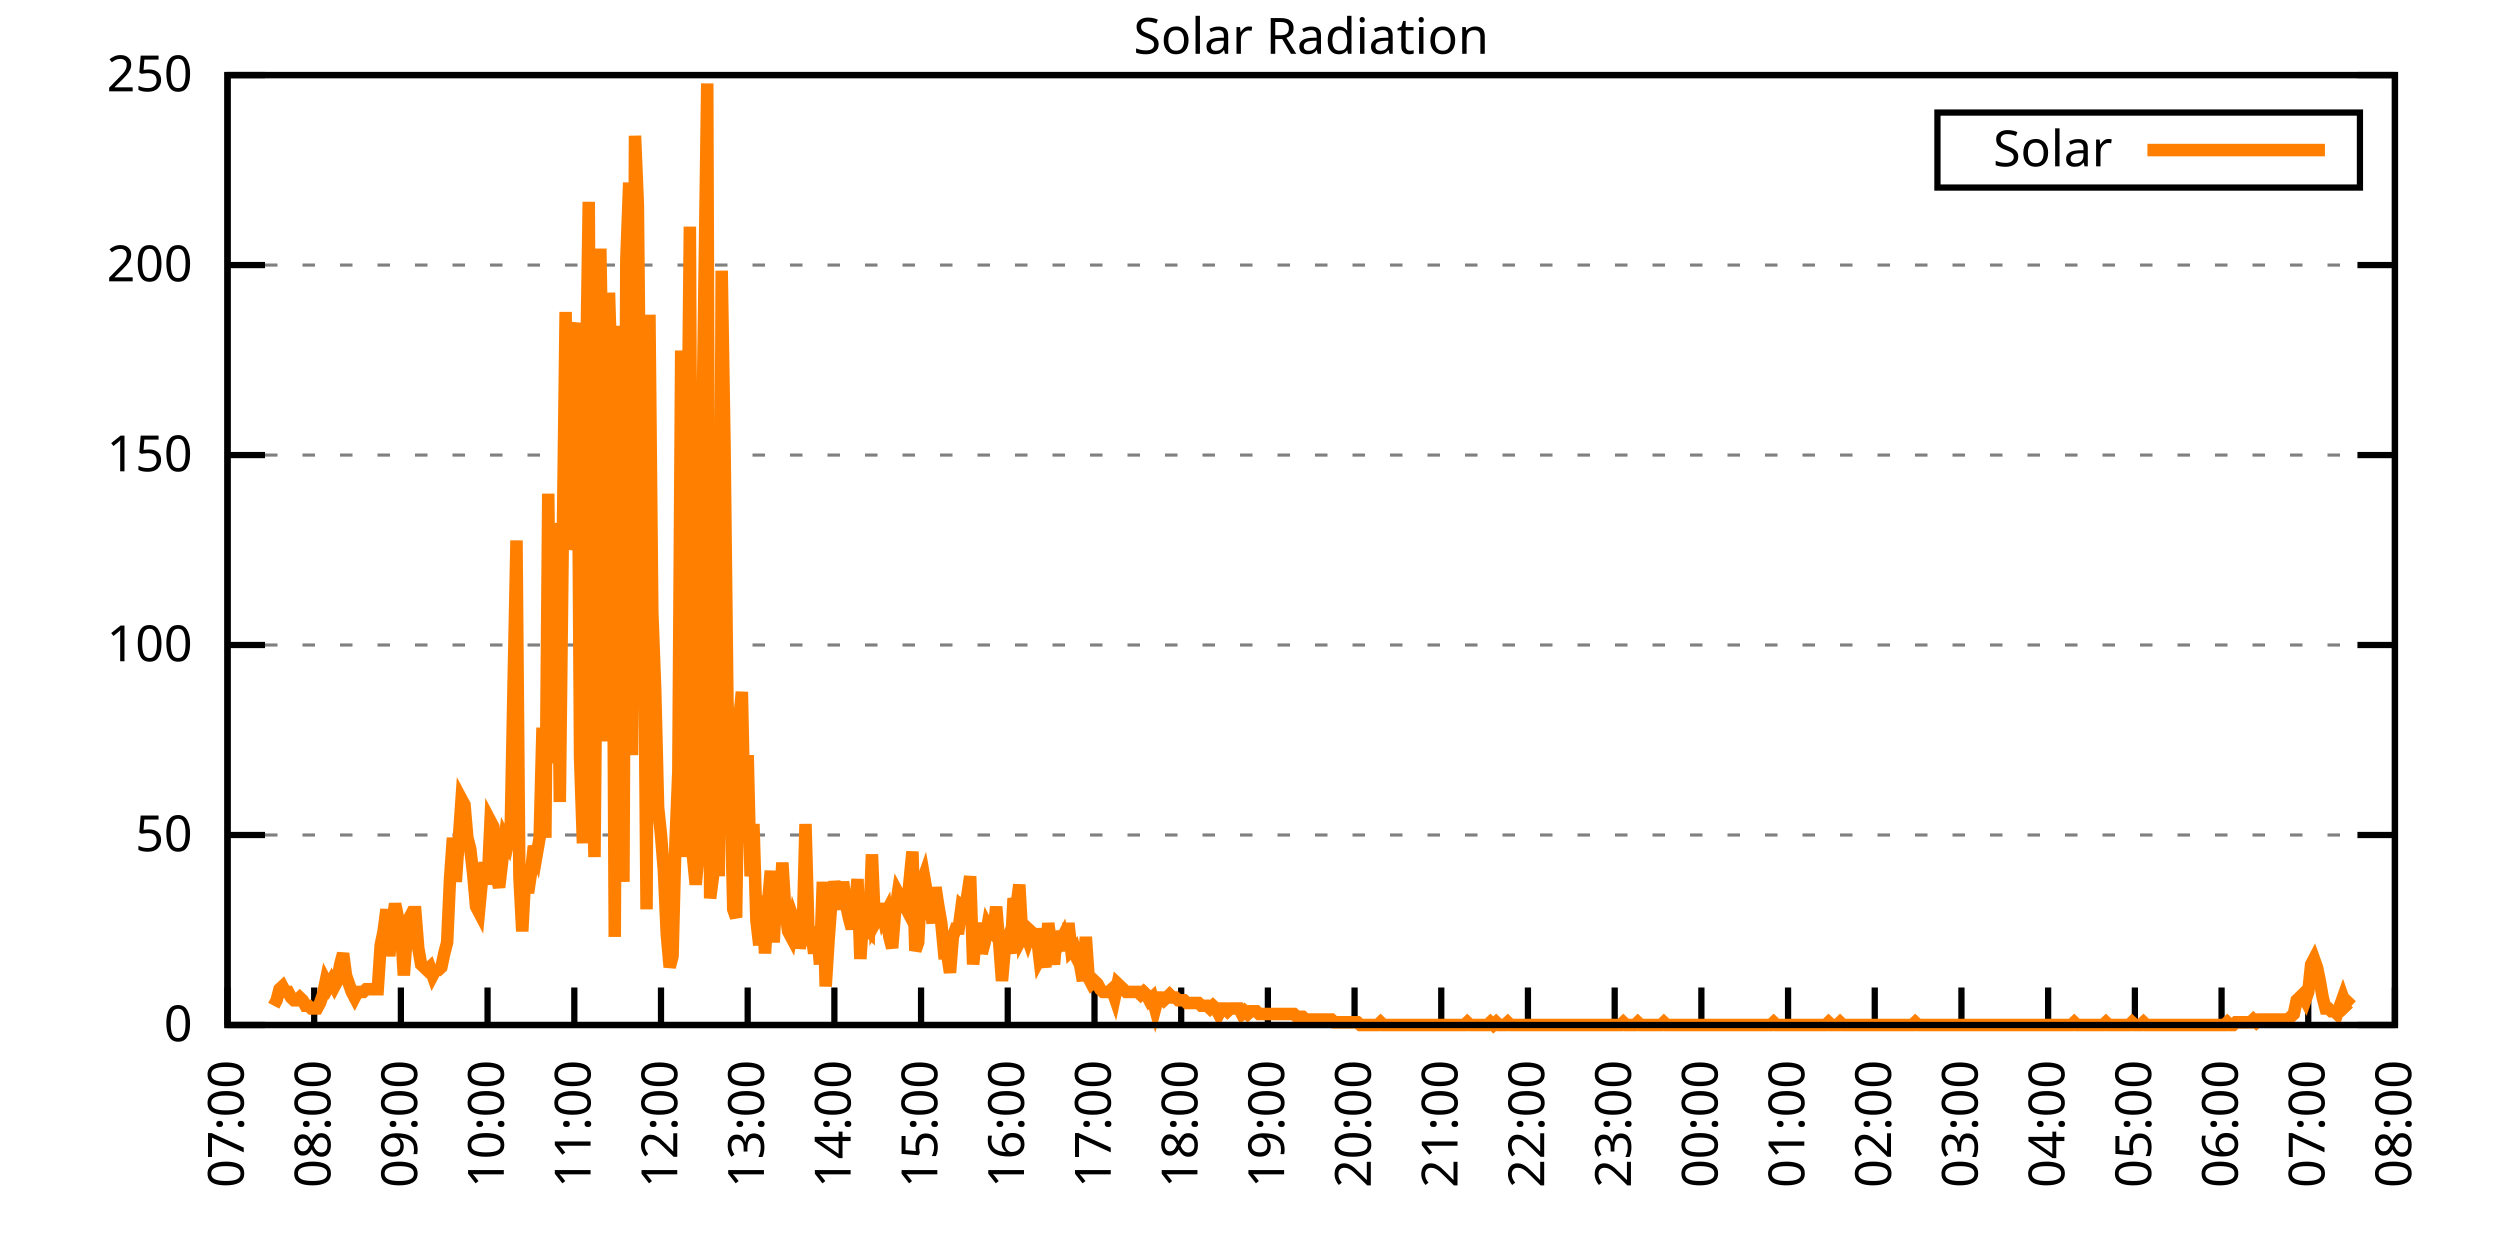
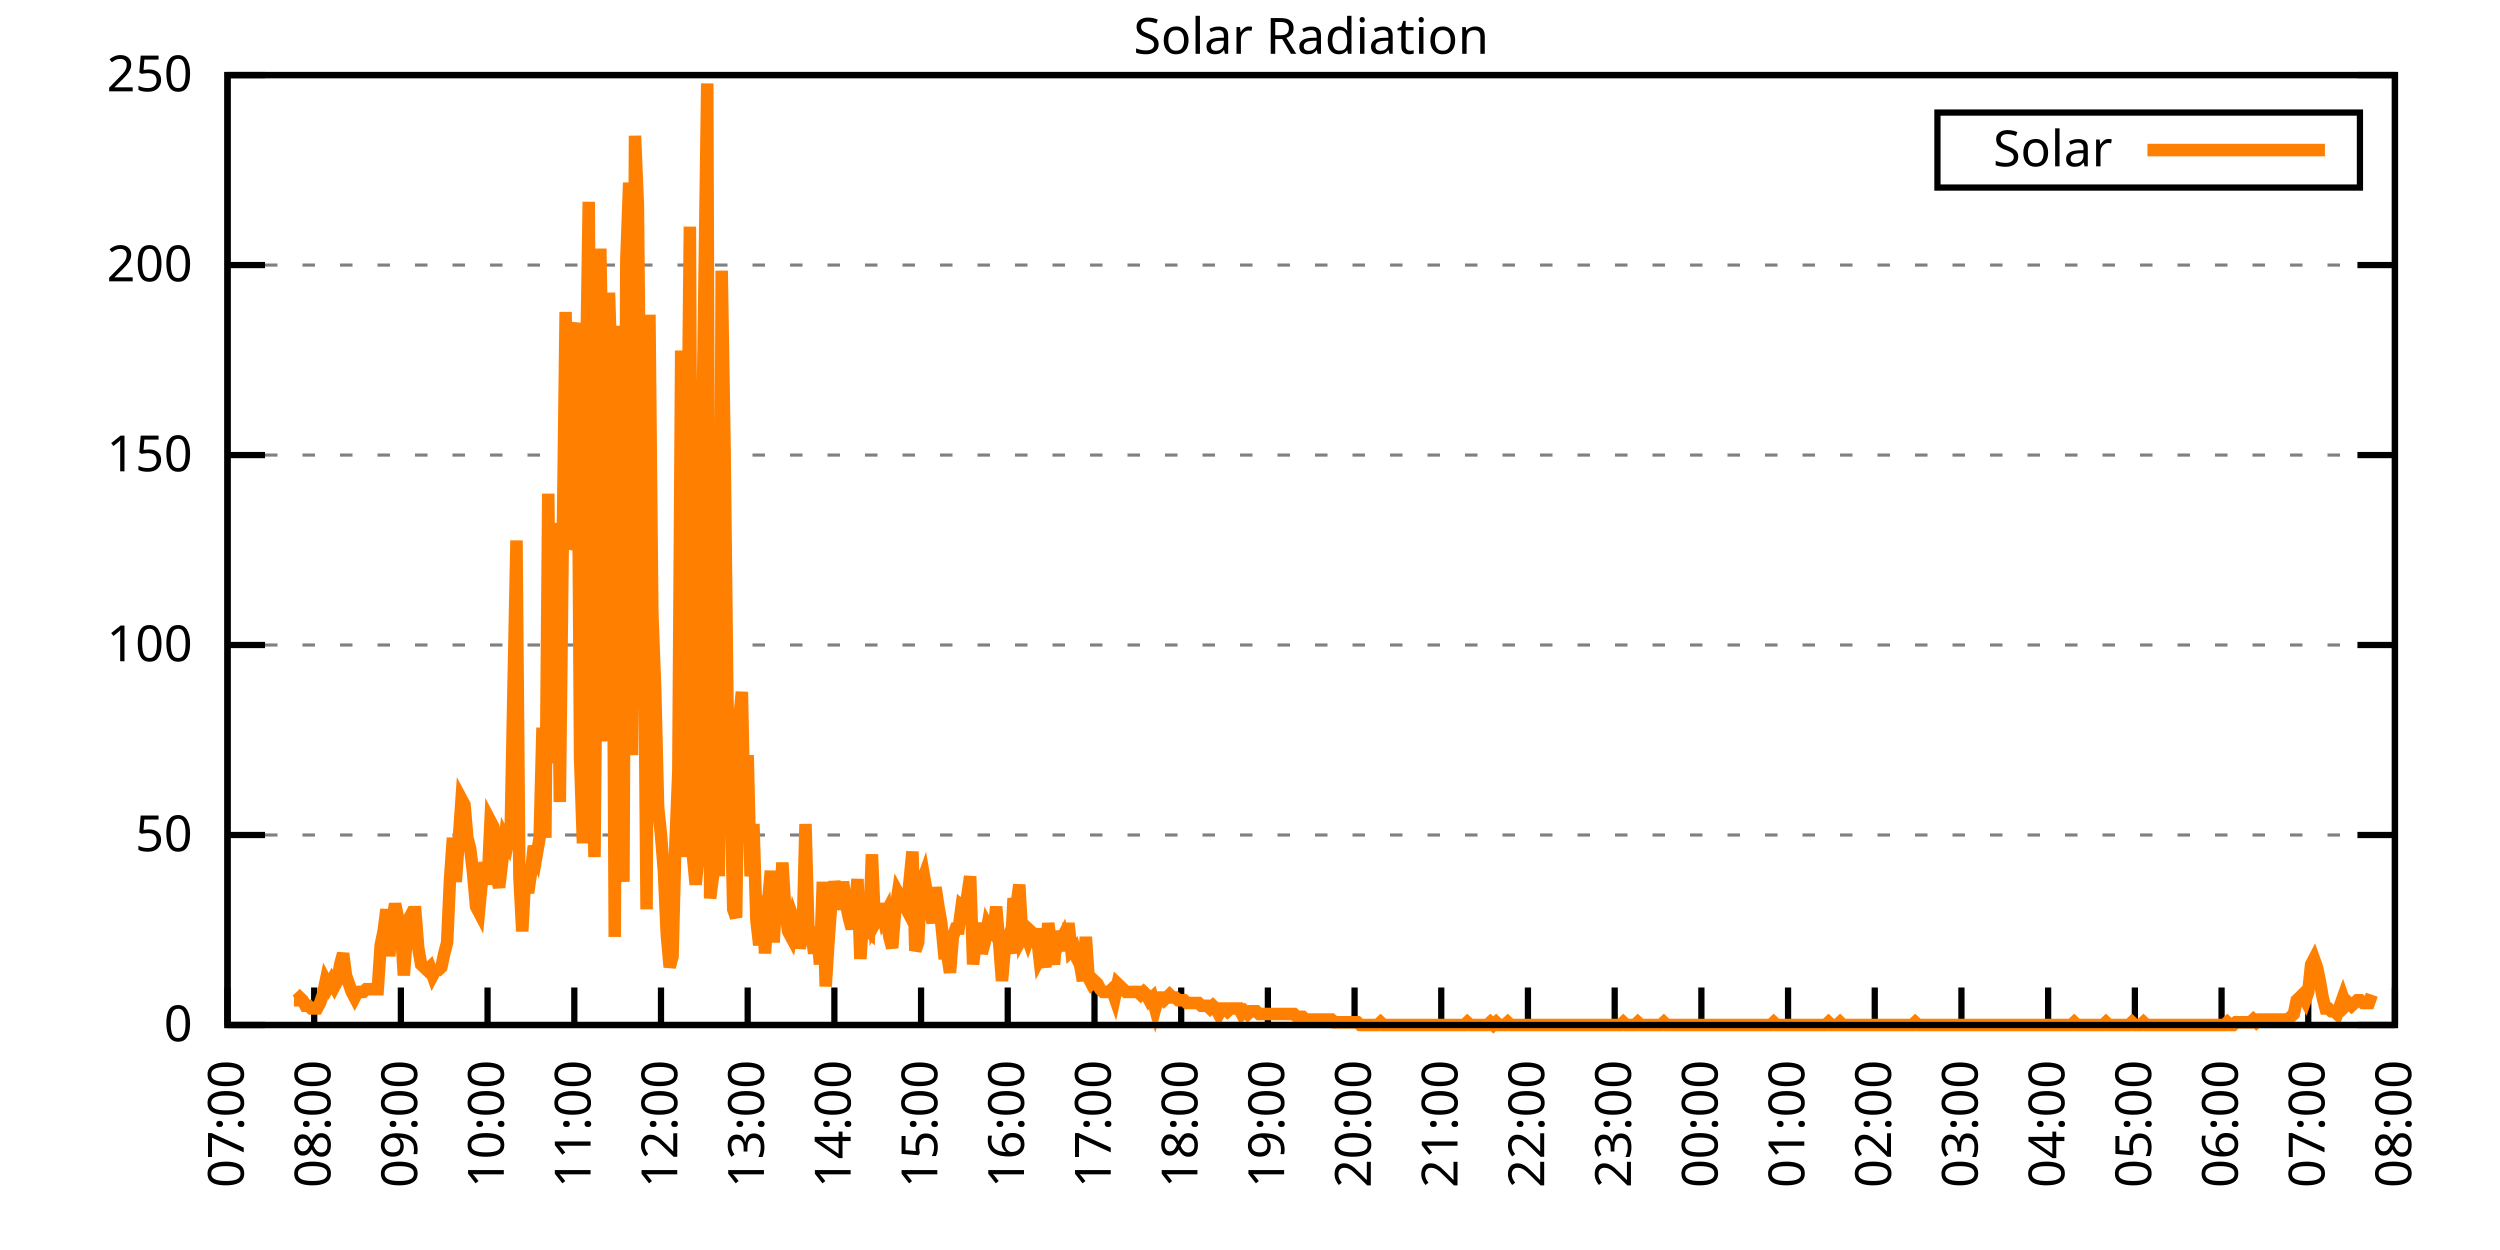
<svg xmlns="http://www.w3.org/2000/svg" xmlns:xlink="http://www.w3.org/1999/xlink" width="400" height="200" viewBox="0 0 400 200">
  <g id="gnuplot_canvas">
    <rect x="0" y="0" width="400" height="200" fill="none" />
    <defs>
      <circle id="gpDot" r="0.5" stroke-width="0.5" stroke="currentColor" />
      <path id="gpPt0" stroke-width="0.333" stroke="currentColor" d="M-1,0 h2 M0,-1 v2" />
      <path id="gpPt1" stroke-width="0.333" stroke="currentColor" d="M-1,-1 L1,1 M1,-1 L-1,1" />
      <path id="gpPt2" stroke-width="0.333" stroke="currentColor" d="M-1,0 L1,0 M0,-1 L0,1 M-1,-1 L1,1 M-1,1 L1,-1" />
      <rect id="gpPt3" stroke-width="0.333" stroke="currentColor" x="-1" y="-1" width="2" height="2" />
      <rect id="gpPt4" stroke-width="0.333" stroke="currentColor" fill="currentColor" x="-1" y="-1" width="2" height="2" />
      <circle id="gpPt5" stroke-width="0.333" stroke="currentColor" cx="0" cy="0" r="1" />
      <use xlink:href="#gpPt5" id="gpPt6" fill="currentColor" stroke="none" />
      <path id="gpPt7" stroke-width="0.333" stroke="currentColor" d="M0,-1.33 L-1.33,0.67 L1.33,0.67 z" />
      <use xlink:href="#gpPt7" id="gpPt8" fill="currentColor" stroke="none" />
      <use xlink:href="#gpPt7" id="gpPt9" stroke="currentColor" transform="rotate(180)" />
      <use xlink:href="#gpPt9" id="gpPt10" fill="currentColor" stroke="none" />
      <use xlink:href="#gpPt3" id="gpPt11" stroke="currentColor" transform="rotate(45)" />
      <use xlink:href="#gpPt11" id="gpPt12" fill="currentColor" stroke="none" />
      <path id="gpPt13" stroke-width="0.333" stroke="currentColor" d="M0,1.330 L1.265,0.411 L0.782,-1.067 L-0.782,-1.076 L-1.265,0.411 z" />
      <use xlink:href="#gpPt13" id="gpPt14" fill="currentColor" stroke="none" />
      <filter id="textbox" filterUnits="objectBoundingBox" x="0" y="0" height="1" width="1">
        <feFlood flood-color="white" flood-opacity="1" result="bgnd" />
        <feComposite in="SourceGraphic" in2="bgnd" operator="atop" />
      </filter>
      <filter id="greybox" filterUnits="objectBoundingBox" x="0" y="0" height="1" width="1">
        <feFlood flood-color="lightgrey" flood-opacity="1" result="grey" />
        <feComposite in="SourceGraphic" in2="grey" operator="atop" />
      </filter>
    </defs>
    <g fill="none" color="white" stroke="currentColor" stroke-width="1.00" stroke-linecap="butt" stroke-linejoin="miter">
</g>
    <g fill="none" color="black" stroke="currentColor" stroke-width="1.00" stroke-linecap="butt" stroke-linejoin="miter">
      <g stroke="none" shape-rendering="crispEdges">
        <polygon fill="rgb(255, 255, 255)" points="36.40,164.00 383.18,164.00 383.18,12.02 36.40,12.02 " />
      </g>
    </g>
    <g fill="none" color="black" stroke="currentColor" stroke-width="1.00" stroke-linecap="butt" stroke-linejoin="miter">
</g>
    <g fill="none" color="black" stroke="black" stroke-width="0.50" stroke-linecap="butt" stroke-linejoin="miter">
</g>
    <g fill="none" color="gray" stroke="currentColor" stroke-width="0.50" stroke-linecap="butt" stroke-linejoin="miter">
      <path stroke="gray" stroke-dasharray="2,4" class="gridline" d="M36.40,164.00 L383.19,164.00  " />
    </g>
    <g fill="none" color="gray" stroke="gray" stroke-width="1.00" stroke-linecap="butt" stroke-linejoin="miter">
</g>
    <g fill="none" color="black" stroke="currentColor" stroke-width="1.00" stroke-linecap="butt" stroke-linejoin="miter">
      <path stroke="black" d="M36.40,164.00 L42.40,164.00 M383.19,164.00 L377.19,164.00  " />
      <g transform="translate(30.80,166.60)" stroke="none" fill="black" font-family="Sans" font-size="8.00" text-anchor="end">
        <text>
          <tspan font-family="Sans"> 0</tspan>
        </text>
      </g>
    </g>
    <g fill="none" color="black" stroke="currentColor" stroke-width="1.00" stroke-linecap="butt" stroke-linejoin="miter">
</g>
    <g fill="none" color="black" stroke="black" stroke-width="0.50" stroke-linecap="butt" stroke-linejoin="miter">
</g>
    <g fill="none" color="gray" stroke="currentColor" stroke-width="0.50" stroke-linecap="butt" stroke-linejoin="miter">
      <path stroke="gray" stroke-dasharray="2,4" class="gridline" d="M36.40,133.60 L383.19,133.60  " />
    </g>
    <g fill="none" color="gray" stroke="gray" stroke-width="1.00" stroke-linecap="butt" stroke-linejoin="miter">
</g>
    <g fill="none" color="black" stroke="currentColor" stroke-width="1.00" stroke-linecap="butt" stroke-linejoin="miter">
      <path stroke="black" d="M36.40,133.60 L42.40,133.60 M383.19,133.60 L377.19,133.60  " />
      <g transform="translate(30.80,136.20)" stroke="none" fill="black" font-family="Sans" font-size="8.00" text-anchor="end">
        <text>
          <tspan font-family="Sans"> 50</tspan>
        </text>
      </g>
    </g>
    <g fill="none" color="black" stroke="currentColor" stroke-width="1.00" stroke-linecap="butt" stroke-linejoin="miter">
</g>
    <g fill="none" color="black" stroke="black" stroke-width="0.50" stroke-linecap="butt" stroke-linejoin="miter">
</g>
    <g fill="none" color="gray" stroke="currentColor" stroke-width="0.50" stroke-linecap="butt" stroke-linejoin="miter">
      <path stroke="gray" stroke-dasharray="2,4" class="gridline" d="M36.40,103.20 L383.19,103.20  " />
    </g>
    <g fill="none" color="gray" stroke="gray" stroke-width="1.00" stroke-linecap="butt" stroke-linejoin="miter">
</g>
    <g fill="none" color="black" stroke="currentColor" stroke-width="1.00" stroke-linecap="butt" stroke-linejoin="miter">
      <path stroke="black" d="M36.40,103.20 L42.40,103.20 M383.19,103.20 L377.19,103.20  " />
      <g transform="translate(30.80,105.80)" stroke="none" fill="black" font-family="Sans" font-size="8.00" text-anchor="end">
        <text>
          <tspan font-family="Sans"> 100</tspan>
        </text>
      </g>
    </g>
    <g fill="none" color="black" stroke="currentColor" stroke-width="1.00" stroke-linecap="butt" stroke-linejoin="miter">
</g>
    <g fill="none" color="black" stroke="black" stroke-width="0.50" stroke-linecap="butt" stroke-linejoin="miter">
</g>
    <g fill="none" color="gray" stroke="currentColor" stroke-width="0.50" stroke-linecap="butt" stroke-linejoin="miter">
      <path stroke="gray" stroke-dasharray="2,4" class="gridline" d="M36.40,72.81 L383.19,72.81  " />
    </g>
    <g fill="none" color="gray" stroke="gray" stroke-width="1.00" stroke-linecap="butt" stroke-linejoin="miter">
</g>
    <g fill="none" color="black" stroke="currentColor" stroke-width="1.00" stroke-linecap="butt" stroke-linejoin="miter">
      <path stroke="black" d="M36.40,72.81 L42.40,72.81 M383.19,72.81 L377.19,72.81  " />
      <g transform="translate(30.80,75.41)" stroke="none" fill="black" font-family="Sans" font-size="8.00" text-anchor="end">
        <text>
          <tspan font-family="Sans"> 150</tspan>
        </text>
      </g>
    </g>
    <g fill="none" color="black" stroke="currentColor" stroke-width="1.00" stroke-linecap="butt" stroke-linejoin="miter">
</g>
    <g fill="none" color="black" stroke="black" stroke-width="0.50" stroke-linecap="butt" stroke-linejoin="miter">
</g>
    <g fill="none" color="gray" stroke="currentColor" stroke-width="0.50" stroke-linecap="butt" stroke-linejoin="miter">
      <path stroke="gray" stroke-dasharray="2,4" class="gridline" d="M36.40,42.41 L383.19,42.41  " />
    </g>
    <g fill="none" color="gray" stroke="gray" stroke-width="1.00" stroke-linecap="butt" stroke-linejoin="miter">
</g>
    <g fill="none" color="black" stroke="currentColor" stroke-width="1.00" stroke-linecap="butt" stroke-linejoin="miter">
      <path stroke="black" d="M36.40,42.41 L42.40,42.41 M383.19,42.41 L377.19,42.41  " />
      <g transform="translate(30.80,45.01)" stroke="none" fill="black" font-family="Sans" font-size="8.00" text-anchor="end">
        <text>
          <tspan font-family="Sans"> 200</tspan>
        </text>
      </g>
    </g>
    <g fill="none" color="black" stroke="currentColor" stroke-width="1.00" stroke-linecap="butt" stroke-linejoin="miter">
</g>
    <g fill="none" color="black" stroke="black" stroke-width="0.50" stroke-linecap="butt" stroke-linejoin="miter">
</g>
    <g fill="none" color="gray" stroke="currentColor" stroke-width="0.50" stroke-linecap="butt" stroke-linejoin="miter">
      <path stroke="gray" stroke-dasharray="2,4" class="gridline" d="M36.40,12.01 L383.19,12.01  " />
    </g>
    <g fill="none" color="gray" stroke="gray" stroke-width="1.00" stroke-linecap="butt" stroke-linejoin="miter">
</g>
    <g fill="none" color="black" stroke="currentColor" stroke-width="1.00" stroke-linecap="butt" stroke-linejoin="miter">
      <path stroke="black" d="M36.40,12.01 L42.40,12.01 M383.19,12.01 L377.19,12.01  " />
      <g transform="translate(30.80,14.61)" stroke="none" fill="black" font-family="Sans" font-size="8.00" text-anchor="end">
        <text>
          <tspan font-family="Sans"> 250</tspan>
        </text>
      </g>
    </g>
    <g fill="none" color="black" stroke="currentColor" stroke-width="1.00" stroke-linecap="butt" stroke-linejoin="miter">
      <path stroke="black" d="M36.40,164.00 L36.40,158.00  " />
      <g transform="translate(39.00,169.60) rotate(270.00)" stroke="none" fill="black" font-family="Sans" font-size="8.00" text-anchor="end">
        <text>
          <tspan font-family="Sans">07:00</tspan>
        </text>
      </g>
    </g>
    <g fill="none" color="black" stroke="currentColor" stroke-width="1.00" stroke-linecap="butt" stroke-linejoin="miter">
      <path stroke="black" d="M50.27,164.00 L50.27,158.00  " />
      <g transform="translate(52.87,169.60) rotate(270.00)" stroke="none" fill="black" font-family="Sans" font-size="8.00" text-anchor="end">
        <text>
          <tspan font-family="Sans">08:00</tspan>
        </text>
      </g>
    </g>
    <g fill="none" color="black" stroke="currentColor" stroke-width="1.00" stroke-linecap="butt" stroke-linejoin="miter">
      <path stroke="black" d="M64.14,164.00 L64.14,158.00  " />
      <g transform="translate(66.74,169.60) rotate(270.00)" stroke="none" fill="black" font-family="Sans" font-size="8.00" text-anchor="end">
        <text>
          <tspan font-family="Sans">09:00</tspan>
        </text>
      </g>
    </g>
    <g fill="none" color="black" stroke="currentColor" stroke-width="1.00" stroke-linecap="butt" stroke-linejoin="miter">
      <path stroke="black" d="M78.01,164.00 L78.01,158.00  " />
      <g transform="translate(80.61,169.60) rotate(270.00)" stroke="none" fill="black" font-family="Sans" font-size="8.00" text-anchor="end">
        <text>
          <tspan font-family="Sans">10:00</tspan>
        </text>
      </g>
    </g>
    <g fill="none" color="black" stroke="currentColor" stroke-width="1.00" stroke-linecap="butt" stroke-linejoin="miter">
      <path stroke="black" d="M91.89,164.00 L91.89,158.00  " />
      <g transform="translate(94.49,169.60) rotate(270.00)" stroke="none" fill="black" font-family="Sans" font-size="8.00" text-anchor="end">
        <text>
          <tspan font-family="Sans">11:00</tspan>
        </text>
      </g>
    </g>
    <g fill="none" color="black" stroke="currentColor" stroke-width="1.00" stroke-linecap="butt" stroke-linejoin="miter">
      <path stroke="black" d="M105.76,164.00 L105.76,158.00  " />
      <g transform="translate(108.36,169.60) rotate(270.00)" stroke="none" fill="black" font-family="Sans" font-size="8.00" text-anchor="end">
        <text>
          <tspan font-family="Sans">12:00</tspan>
        </text>
      </g>
    </g>
    <g fill="none" color="black" stroke="currentColor" stroke-width="1.00" stroke-linecap="butt" stroke-linejoin="miter">
      <path stroke="black" d="M119.63,164.00 L119.63,158.00  " />
      <g transform="translate(122.23,169.60) rotate(270.00)" stroke="none" fill="black" font-family="Sans" font-size="8.00" text-anchor="end">
        <text>
          <tspan font-family="Sans">13:00</tspan>
        </text>
      </g>
    </g>
    <g fill="none" color="black" stroke="currentColor" stroke-width="1.00" stroke-linecap="butt" stroke-linejoin="miter">
      <path stroke="black" d="M133.50,164.00 L133.50,158.00  " />
      <g transform="translate(136.10,169.60) rotate(270.00)" stroke="none" fill="black" font-family="Sans" font-size="8.00" text-anchor="end">
        <text>
          <tspan font-family="Sans">14:00</tspan>
        </text>
      </g>
    </g>
    <g fill="none" color="black" stroke="currentColor" stroke-width="1.00" stroke-linecap="butt" stroke-linejoin="miter">
      <path stroke="black" d="M147.37,164.00 L147.37,158.00  " />
      <g transform="translate(149.97,169.60) rotate(270.00)" stroke="none" fill="black" font-family="Sans" font-size="8.00" text-anchor="end">
        <text>
          <tspan font-family="Sans">15:00</tspan>
        </text>
      </g>
    </g>
    <g fill="none" color="black" stroke="currentColor" stroke-width="1.00" stroke-linecap="butt" stroke-linejoin="miter">
      <path stroke="black" d="M161.24,164.00 L161.24,158.00  " />
      <g transform="translate(163.84,169.60) rotate(270.00)" stroke="none" fill="black" font-family="Sans" font-size="8.00" text-anchor="end">
        <text>
          <tspan font-family="Sans">16:00</tspan>
        </text>
      </g>
    </g>
    <g fill="none" color="black" stroke="currentColor" stroke-width="1.00" stroke-linecap="butt" stroke-linejoin="miter">
      <path stroke="black" d="M175.12,164.00 L175.12,158.00  " />
      <g transform="translate(177.72,169.60) rotate(270.00)" stroke="none" fill="black" font-family="Sans" font-size="8.00" text-anchor="end">
        <text>
          <tspan font-family="Sans">17:00</tspan>
        </text>
      </g>
    </g>
    <g fill="none" color="black" stroke="currentColor" stroke-width="1.00" stroke-linecap="butt" stroke-linejoin="miter">
      <path stroke="black" d="M188.99,164.00 L188.99,158.00  " />
      <g transform="translate(191.59,169.60) rotate(270.00)" stroke="none" fill="black" font-family="Sans" font-size="8.00" text-anchor="end">
        <text>
          <tspan font-family="Sans">18:00</tspan>
        </text>
      </g>
    </g>
    <g fill="none" color="black" stroke="currentColor" stroke-width="1.00" stroke-linecap="butt" stroke-linejoin="miter">
      <path stroke="black" d="M202.86,164.00 L202.86,158.00  " />
      <g transform="translate(205.46,169.60) rotate(270.00)" stroke="none" fill="black" font-family="Sans" font-size="8.00" text-anchor="end">
        <text>
          <tspan font-family="Sans">19:00</tspan>
        </text>
      </g>
    </g>
    <g fill="none" color="black" stroke="currentColor" stroke-width="1.00" stroke-linecap="butt" stroke-linejoin="miter">
      <path stroke="black" d="M216.73,164.00 L216.73,158.00  " />
      <g transform="translate(219.33,169.60) rotate(270.00)" stroke="none" fill="black" font-family="Sans" font-size="8.00" text-anchor="end">
        <text>
          <tspan font-family="Sans">20:00</tspan>
        </text>
      </g>
    </g>
    <g fill="none" color="black" stroke="currentColor" stroke-width="1.00" stroke-linecap="butt" stroke-linejoin="miter">
      <path stroke="black" d="M230.60,164.00 L230.60,158.00  " />
      <g transform="translate(233.20,169.60) rotate(270.00)" stroke="none" fill="black" font-family="Sans" font-size="8.00" text-anchor="end">
        <text>
          <tspan font-family="Sans">21:00</tspan>
        </text>
      </g>
    </g>
    <g fill="none" color="black" stroke="currentColor" stroke-width="1.00" stroke-linecap="butt" stroke-linejoin="miter">
      <path stroke="black" d="M244.47,164.00 L244.47,158.00  " />
      <g transform="translate(247.07,169.60) rotate(270.00)" stroke="none" fill="black" font-family="Sans" font-size="8.00" text-anchor="end">
        <text>
          <tspan font-family="Sans">22:00</tspan>
        </text>
      </g>
    </g>
    <g fill="none" color="black" stroke="currentColor" stroke-width="1.00" stroke-linecap="butt" stroke-linejoin="miter">
      <path stroke="black" d="M258.35,164.00 L258.35,158.00  " />
      <g transform="translate(260.95,169.60) rotate(270.00)" stroke="none" fill="black" font-family="Sans" font-size="8.00" text-anchor="end">
        <text>
          <tspan font-family="Sans">23:00</tspan>
        </text>
      </g>
    </g>
    <g fill="none" color="black" stroke="currentColor" stroke-width="1.00" stroke-linecap="butt" stroke-linejoin="miter">
      <path stroke="black" d="M272.22,164.00 L272.22,158.00  " />
      <g transform="translate(274.82,169.60) rotate(270.00)" stroke="none" fill="black" font-family="Sans" font-size="8.00" text-anchor="end">
        <text>
          <tspan font-family="Sans">00:00</tspan>
        </text>
      </g>
    </g>
    <g fill="none" color="black" stroke="currentColor" stroke-width="1.00" stroke-linecap="butt" stroke-linejoin="miter">
      <path stroke="black" d="M286.09,164.00 L286.09,158.00  " />
      <g transform="translate(288.69,169.60) rotate(270.00)" stroke="none" fill="black" font-family="Sans" font-size="8.00" text-anchor="end">
        <text>
          <tspan font-family="Sans">01:00</tspan>
        </text>
      </g>
    </g>
    <g fill="none" color="black" stroke="currentColor" stroke-width="1.00" stroke-linecap="butt" stroke-linejoin="miter">
      <path stroke="black" d="M299.96,164.00 L299.96,158.00  " />
      <g transform="translate(302.56,169.60) rotate(270.00)" stroke="none" fill="black" font-family="Sans" font-size="8.00" text-anchor="end">
        <text>
          <tspan font-family="Sans">02:00</tspan>
        </text>
      </g>
    </g>
    <g fill="none" color="black" stroke="currentColor" stroke-width="1.00" stroke-linecap="butt" stroke-linejoin="miter">
      <path stroke="black" d="M313.83,164.00 L313.83,158.00  " />
      <g transform="translate(316.43,169.60) rotate(270.00)" stroke="none" fill="black" font-family="Sans" font-size="8.00" text-anchor="end">
        <text>
          <tspan font-family="Sans">03:00</tspan>
        </text>
      </g>
    </g>
    <g fill="none" color="black" stroke="currentColor" stroke-width="1.00" stroke-linecap="butt" stroke-linejoin="miter">
      <path stroke="black" d="M327.70,164.00 L327.70,158.00  " />
      <g transform="translate(330.30,169.60) rotate(270.00)" stroke="none" fill="black" font-family="Sans" font-size="8.00" text-anchor="end">
        <text>
          <tspan font-family="Sans">04:00</tspan>
        </text>
      </g>
    </g>
    <g fill="none" color="black" stroke="currentColor" stroke-width="1.00" stroke-linecap="butt" stroke-linejoin="miter">
      <path stroke="black" d="M341.58,164.00 L341.58,158.00  " />
      <g transform="translate(344.18,169.60) rotate(270.00)" stroke="none" fill="black" font-family="Sans" font-size="8.00" text-anchor="end">
        <text>
          <tspan font-family="Sans">05:00</tspan>
        </text>
      </g>
    </g>
    <g fill="none" color="black" stroke="currentColor" stroke-width="1.00" stroke-linecap="butt" stroke-linejoin="miter">
      <path stroke="black" d="M355.45,164.00 L355.45,158.00  " />
      <g transform="translate(358.05,169.60) rotate(270.00)" stroke="none" fill="black" font-family="Sans" font-size="8.00" text-anchor="end">
        <text>
          <tspan font-family="Sans">06:00</tspan>
        </text>
      </g>
    </g>
    <g fill="none" color="black" stroke="currentColor" stroke-width="1.00" stroke-linecap="butt" stroke-linejoin="miter">
      <path stroke="black" d="M369.32,164.00 L369.32,158.00  " />
      <g transform="translate(371.92,169.60) rotate(270.00)" stroke="none" fill="black" font-family="Sans" font-size="8.00" text-anchor="end">
        <text>
          <tspan font-family="Sans">07:00</tspan>
        </text>
      </g>
    </g>
    <g fill="none" color="black" stroke="currentColor" stroke-width="1.00" stroke-linecap="butt" stroke-linejoin="miter">
      <path stroke="black" d="M383.19,164.00 L383.19,158.00  " />
      <g transform="translate(385.79,169.60) rotate(270.00)" stroke="none" fill="black" font-family="Sans" font-size="8.00" text-anchor="end">
        <text>
          <tspan font-family="Sans">08:00</tspan>
        </text>
      </g>
    </g>
    <g fill="none" color="black" stroke="currentColor" stroke-width="1.00" stroke-linecap="butt" stroke-linejoin="miter">
</g>
    <g fill="none" color="black" stroke="currentColor" stroke-width="1.00" stroke-linecap="butt" stroke-linejoin="miter">
      <path stroke="black" d="M36.40,12.01 L36.40,164.00 L383.19,164.00 L383.19,12.01 L36.40,12.01 Z  " />
    </g>
    <g fill="none" color="black" stroke="currentColor" stroke-width="1.00" stroke-linecap="butt" stroke-linejoin="miter">
</g>
    <g fill="none" color="black" stroke="currentColor" stroke-width="1.00" stroke-linecap="butt" stroke-linejoin="miter">
      <path stroke="black" d="M309.99,30.01 L309.99,18.01 L377.59,18.01 L377.59,30.01 L309.99,30.01 Z  " />
    </g>
    <g id="Solar_Radiation_plot_1">
      <g fill="none" color="white" stroke="black" stroke-width="2.00" stroke-linecap="butt" stroke-linejoin="miter">
</g>
      <g fill="none" color="black" stroke="currentColor" stroke-width="2.00" stroke-linecap="butt" stroke-linejoin="miter">
        <g transform="translate(337.99,26.61)" stroke="none" fill="black" font-family="Sans" font-size="8.00" text-anchor="end">
          <text>
            <tspan font-family="Sans">Solar</tspan>
          </text>
        </g>
      </g>
      <g fill="none" color="black" stroke="currentColor" stroke-width="2.00" stroke-linecap="butt" stroke-linejoin="miter">
-         <path stroke="rgb(255, 127,   0)" d="M343.59,24.01 L371.99,24.01 M43.80,160.92 L44.26,160.04 L44.72,158.27 L45.19,157.83 L45.65,158.71 L46.11,158.71   L46.57,159.60 L47.03,160.04 L47.50,160.04 L47.96,159.60 L48.42,160.04 L48.88,160.92 L49.35,160.92 L49.81,161.36   L50.27,161.36 L50.73,161.36 L51.20,160.48 L51.66,159.15 L52.12,156.95 L52.58,157.83 L53.05,156.95 L53.51,157.83   L53.97,156.95 L54.43,154.31 L54.90,152.55 L55.36,156.07 L55.82,157.39 L56.28,158.71 L56.75,159.60 L57.21,158.71   L57.67,158.71 L58.13,158.71 L58.59,158.27 L59.06,158.27 L59.52,158.27 L59.98,158.27 L60.44,158.27 L60.91,151.23   L61.37,149.02 L61.83,145.50 L62.29,152.99 L62.76,147.26 L63.22,144.62 L63.68,146.82 L64.14,148.14 L64.61,156.07   L65.07,149.90 L65.53,146.82 L65.99,145.94 L66.46,145.94 L66.92,151.67 L67.38,154.31 L67.84,154.75 L68.30,155.19   L68.77,154.75 L69.23,156.07 L69.69,155.19 L70.15,155.19 L70.62,154.75 L71.08,152.55 L71.54,150.79 L72.00,140.65   L72.47,134.05 L72.93,141.09 L73.39,134.49 L73.85,127.88 L74.32,128.76 L74.78,134.05 L75.24,135.81 L75.70,139.77   L76.17,145.06 L76.63,145.94 L77.09,141.09 L77.55,138.01 L78.01,141.54 L78.48,131.40 L78.94,132.28 L79.40,140.21   L79.86,141.98 L80.33,138.01 L80.79,134.05 L81.25,134.93 L81.71,132.73 L82.18,108.94 L82.64,86.47 L83.10,140.21   L83.56,149.02 L84.03,140.21 L84.49,142.86 L84.95,139.77 L85.41,135.37 L85.88,136.69 L86.34,134.05 L86.80,116.43   L87.26,134.05 L87.72,78.99 L88.19,122.15 L88.65,83.83 L89.11,85.59 L89.57,128.32 L90.04,86.91 L90.50,49.91   L90.96,87.80 L91.42,86.47 L91.89,53.88 L92.35,51.68 L92.81,121.27 L93.27,134.93 L93.74,62.69 L94.20,32.29   L94.66,119.95 L95.12,137.13 L95.59,84.71 L96.05,39.78 L96.51,66.21 L96.97,118.63 L97.44,46.83 L97.90,61.81   L98.36,149.90 L98.82,52.12 L99.28,128.32 L99.75,141.09 L100.21,41.54 L100.67,29.21 L101.13,120.83 L101.60,21.72   L102.06,32.73 L102.52,79.87 L102.98,91.32 L103.45,145.50 L103.91,50.35 L104.37,97.93 L104.83,110.26 L105.30,129.20   L105.76,133.61 L106.22,139.33 L106.68,149.46 L107.15,154.75 L107.61,152.99 L108.07,134.93 L108.53,123.47 L108.99,56.08   L109.46,137.13 L109.92,81.19 L110.38,36.26 L110.84,136.69 L111.31,141.54 L111.77,136.69 L112.23,80.31 L112.69,46.83   L113.16,13.35 L113.62,143.74 L114.08,140.21 L114.54,90.44 L115.01,140.21 L115.47,43.31 L115.93,71.50 L116.39,112.02   L116.86,125.68 L117.32,145.50 L117.78,146.82 L118.24,115.55 L118.70,110.70 L119.17,133.17 L119.63,120.83 L120.09,140.21   L120.55,131.84 L121.02,147.26 L121.48,151.23 L121.94,143.30 L122.40,152.55 L122.87,144.62 L123.33,139.33 L123.79,150.79   L124.25,141.98 L124.72,146.38 L125.18,138.01 L125.64,145.50 L126.10,149.02 L126.57,149.90 L127.03,147.26 L127.49,148.58   L127.95,151.67 L128.41,149.90 L128.88,131.84 L129.34,148.58 L129.80,149.02 L130.26,152.55 L130.73,148.58 L131.19,154.31   L131.65,141.09 L132.11,157.83 L132.58,150.34 L133.04,144.18 L133.50,141.09 L133.96,142.86 L134.43,145.50 L134.89,141.09   L135.35,144.62 L135.81,146.82 L136.28,148.58 L136.74,146.38 L137.20,140.65 L137.66,153.43 L138.13,146.38 L138.59,148.58   L139.05,149.02 L139.51,136.69 L139.97,147.70 L140.44,146.82 L140.90,144.62 L141.36,146.82 L141.82,145.94 L142.29,149.90   L142.75,151.67 L143.21,145.94 L143.67,142.86 L144.14,143.74 L144.60,144.62 L145.06,145.50 L145.52,141.09 L145.99,136.25   L146.45,152.11 L146.91,150.79 L147.37,141.54 L147.84,140.21 L148.30,142.86 L148.76,145.06 L149.22,147.70 L149.68,141.98   L150.15,145.06 L150.61,147.70 L151.07,152.55 L151.53,152.55 L152.00,155.63 L152.46,149.90 L152.92,148.58 L153.38,148.58   L153.85,145.06 L154.31,145.50 L154.77,143.30 L155.23,140.21 L155.70,154.31 L156.16,149.90 L156.62,147.70 L157.08,152.55   L157.55,150.79 L158.01,148.14 L158.47,149.02 L158.93,149.46 L159.39,145.06 L159.86,150.79 L160.32,156.95 L160.78,151.67   L161.24,150.34 L161.71,152.55 L162.17,143.74 L162.63,145.06 L163.09,141.54 L163.56,149.90 L164.02,149.02 L164.48,150.34   L164.94,149.02 L165.41,149.46 L165.87,149.46 L166.33,153.43 L166.79,152.55 L167.26,154.75 L167.72,147.70 L168.18,151.23   L168.64,154.31 L169.10,149.02 L169.57,150.79 L170.03,149.90 L170.49,152.11 L170.95,147.70 L171.42,152.11 L171.88,151.67   L172.34,153.43 L172.80,154.31 L173.27,156.95 L173.73,149.90 L174.19,156.51 L174.65,157.39 L175.12,156.95 L175.58,157.39   L176.04,158.27 L176.50,158.71 L176.97,158.71 L177.43,158.71 L177.89,158.27 L178.35,159.60 L178.82,157.39 L179.28,157.83   L179.74,158.27 L180.20,158.71 L180.66,158.71 L181.13,158.71 L181.59,158.71 L182.05,158.71 L182.51,159.15 L182.98,158.71   L183.44,159.15 L183.90,160.04 L184.36,159.60 L184.83,161.36 L185.29,159.60 L185.75,159.60 L186.21,160.04 L186.68,159.60   L187.14,159.15 L187.60,159.60 L188.06,159.60 L188.53,160.04 L188.99,160.04 L189.45,160.04 L189.91,160.48 L190.37,160.48   L190.84,160.48 L191.30,160.48 L191.76,160.48 L192.22,160.92 L192.69,160.92 L193.15,160.92 L193.61,161.36 L194.07,160.92   L194.54,161.36 L195.00,162.24 L195.46,161.36 L195.92,161.36 L196.39,161.80 L196.85,161.36 L197.31,161.36 L197.77,161.36   L198.24,161.36 L198.70,162.24 L199.16,161.80 L199.62,162.24 L200.08,161.80 L200.55,161.80 L201.01,161.80 L201.47,162.24   L201.93,162.24 L202.40,162.24 L202.86,162.24 L203.32,162.24 L203.78,162.24 L204.25,162.24 L204.71,162.24 L205.17,162.24   L205.63,162.24 L206.10,162.24 L206.56,162.24 L207.02,162.24 L207.48,162.68 L207.95,162.68 L208.41,162.68 L208.87,163.12   L209.33,163.12 L209.80,163.12 L210.26,163.12 L210.72,163.12 L211.18,163.12 L211.64,163.12 L212.11,163.12 L212.57,163.12   L213.03,163.12 L213.49,163.56 L213.96,163.56 L214.42,163.56 L214.88,163.56 L215.34,163.56 L215.81,163.56 L216.27,163.56   L216.73,163.56 L217.19,163.56 L217.66,164.00 L218.12,164.00 L218.58,164.00 L219.04,164.00 L219.51,164.00 L219.97,164.00   L220.43,164.00 L220.89,163.56 L221.35,164.00 L221.82,164.00 L222.28,164.00 L222.74,164.00 L223.20,164.00 L223.67,164.00   L224.13,164.00 L224.59,164.00 L225.05,164.00 L225.52,164.00 L225.98,164.00 L226.44,164.00 L226.90,164.00 L227.37,164.00   L227.83,164.00 L228.29,164.00 L228.75,164.00 L229.22,164.00 L229.68,164.00 L230.14,164.00 L230.60,164.00 L231.06,164.00   L231.53,164.00 L231.99,164.00 L232.45,164.00 L232.91,164.00 L233.38,164.00 L233.84,164.00 L234.30,164.00 L234.76,163.56   L235.23,164.00 L235.69,164.00 L236.15,164.00 L236.61,164.00 L237.08,164.00 L237.54,164.00 L238.00,164.00 L238.46,163.56   L238.93,164.00 L239.39,163.56 L239.85,164.00 L240.31,164.00 L240.77,164.00 L241.24,163.56 L241.70,164.00 L242.16,164.00   L242.62,164.00 L243.09,164.00 L243.55,164.00 L244.01,164.00 L244.47,164.00 L244.94,164.00 L245.40,164.00 L245.86,164.00   L246.32,164.00 L246.79,164.00 L247.25,164.00 L247.71,164.00 L248.17,164.00 L248.64,164.00 L249.10,164.00 L249.56,164.00   L250.02,164.00 L250.49,164.00 L250.95,164.00 L251.41,164.00 L251.87,164.00 L252.33,164.00 L252.80,164.00 L253.26,164.00   L253.72,164.00 L254.18,164.00 L254.65,164.00 L255.11,164.00 L255.57,164.00 L256.03,164.00 L256.50,164.00 L256.96,164.00   L257.42,164.00 L257.88,164.00 L258.35,164.00 L258.81,164.00 L259.27,164.00 L259.73,163.56 L260.20,164.00 L260.66,164.00   L261.12,164.00 L261.58,164.00 L262.04,163.56 L262.51,164.00 L262.97,164.00 L263.43,164.00 L263.89,164.00 L264.36,164.00   L264.82,164.00 L265.28,164.00 L265.74,164.00 L266.21,163.56 L266.67,164.00 L267.13,164.00 L267.59,164.00 L268.06,164.00   L268.52,164.00 L268.98,164.00 L269.44,164.00 L269.91,164.00 L270.37,164.00 L270.83,164.00 L271.29,164.00 L271.75,164.00   L272.22,164.00 L272.68,164.00 L273.14,164.00 L273.60,164.00 L274.07,164.00 L274.53,164.00 L274.99,164.00 L275.45,164.00   L275.92,164.00 L276.38,164.00 L276.84,164.00 L277.30,164.00 L277.77,164.00 L278.23,164.00 L278.69,164.00 L279.15,164.00   L279.62,164.00 L280.08,164.00 L280.54,164.00 L281.00,164.00 L281.46,164.00 L281.93,164.00 L282.39,164.00 L282.85,164.00   L283.31,164.00 L283.78,163.56 L284.24,164.00 L284.70,164.00 L285.16,164.00 L285.63,164.00 L286.09,164.00 L286.55,164.00   L287.01,164.00 L287.48,164.00 L287.94,164.00 L288.40,164.00 L288.86,164.00 L289.33,164.00 L289.79,164.00 L290.25,164.00   L290.71,164.00 L291.18,164.00 L291.64,164.00 L292.10,164.00 L292.56,163.56 L293.02,164.00 L293.49,164.00 L293.95,164.00   L294.41,163.56 L294.87,164.00 L295.34,164.00 L295.80,164.00 L296.26,164.00 L296.72,164.00 L297.19,164.00 L297.65,164.00   L298.11,164.00 L298.57,164.00 L299.04,164.00 L299.50,164.00 L299.96,164.00 L300.42,164.00 L300.89,164.00 L301.35,164.00   L301.81,164.00 L302.27,164.00 L302.73,164.00 L303.20,164.00 L303.66,164.00 L304.12,164.00 L304.58,164.00 L305.05,164.00   L305.51,164.00 L305.97,164.00 L306.43,163.56 L306.90,164.00 L307.36,164.00 L307.82,164.00 L308.28,164.00 L308.75,164.00   L309.21,164.00 L309.67,164.00 L310.13,164.00 L310.60,164.00 L311.06,164.00 L311.52,164.00 L311.98,164.00 L312.44,164.00   L312.91,164.00 L313.37,164.00 L313.83,164.00 L314.29,164.00 L314.76,164.00 L315.22,164.00 L315.68,164.00 L316.14,164.00   L316.61,164.00 L317.07,164.00 L317.53,164.00 L317.99,164.00 L318.46,164.00 L318.92,164.00 L319.38,164.00 L319.84,164.00   L320.31,164.00 L320.77,164.00 L321.23,164.00 L321.69,164.00 L322.15,164.00 L322.62,164.00 L323.08,164.00 L323.54,164.00   L324.00,164.00 L324.47,164.00 L324.93,164.00 L325.39,164.00 L325.85,164.00 L326.32,164.00 L326.78,164.00 L327.24,164.00   L327.70,164.00 L328.17,164.00 L328.63,164.00 L329.09,164.00 L329.55,164.00 L330.02,164.00 L330.48,164.00 L330.94,164.00   L331.40,164.00 L331.87,163.56 L332.33,164.00 L332.79,164.00 L333.25,164.00 L333.71,164.00 L334.18,164.00 L334.64,164.00   L335.10,164.00 L335.56,164.00 L336.03,164.00 L336.49,164.00 L336.95,163.56 L337.41,164.00 L337.88,164.00 L338.34,164.00   L338.80,164.00 L339.26,164.00 L339.73,164.00 L340.19,164.00 L340.65,164.00 L341.11,163.56 L341.58,164.00 L342.04,164.00   L342.50,164.00 L342.96,163.56 L343.42,164.00 L343.89,164.00 L344.35,164.00 L344.81,164.00 L345.27,164.00 L345.74,164.00   L346.20,164.00 L346.66,164.00 L347.12,164.00 L347.59,164.00 L348.05,164.00 L348.51,164.00 L348.97,164.00 L349.44,164.00   L349.90,164.00 L350.36,164.00 L350.82,164.00 L351.29,164.00 L351.75,164.00 L352.21,164.00 L352.67,164.00 L353.13,164.00   L353.60,164.00 L354.06,164.00 L354.52,164.00 L354.98,164.00 L355.45,164.00 L355.91,164.00 L356.37,163.56 L356.83,164.00   L357.30,164.00 L357.76,163.56 L358.22,163.56 L358.68,163.56 L359.15,163.56 L359.61,163.56 L360.07,163.56 L360.53,163.12   L361.00,163.56 L361.46,163.12 L361.92,163.12 L362.38,163.12 L362.84,163.12 L363.31,163.12 L363.77,163.12 L364.23,163.12   L364.69,163.12 L365.16,163.12 L365.62,163.12 L366.08,163.12 L366.54,162.68 L367.01,162.24 L367.47,160.04 L367.93,159.60   L368.39,159.15 L368.86,160.04 L369.32,158.71 L369.78,154.31 L370.24,153.43 L370.71,154.75 L371.17,156.95 L371.63,159.60   L372.09,161.36 L372.56,161.36 L373.02,161.80 L373.48,161.80 L373.94,162.24 L374.40,160.92 L374.87,159.60 L375.33,160.92   L375.79,160.48 L376.25,160.92  " />
+         <path stroke="rgb(255, 127,   0)" d="M343.59,24.01 L371.99,24.01 M47.03,160.04 L47.50,160.04 L47.96,159.60 L48.42,160.04 L48.88,160.92 L49.35,160.92   L49.81,161.36 L50.27,161.36 L50.73,161.36 L51.20,160.48 L51.66,159.15 L52.12,156.95 L52.58,157.83 L53.05,156.95   L53.51,157.83 L53.97,156.95 L54.43,154.31 L54.90,152.55 L55.36,156.07 L55.82,157.39 L56.28,158.71 L56.75,159.60   L57.21,158.71 L57.67,158.71 L58.13,158.71 L58.59,158.27 L59.06,158.27 L59.52,158.27 L59.98,158.27 L60.44,158.27   L60.91,151.23 L61.37,149.02 L61.83,145.50 L62.29,152.99 L62.76,147.26 L63.22,144.62 L63.68,146.82 L64.14,148.14   L64.61,156.07 L65.07,149.90 L65.53,146.82 L65.99,145.94 L66.46,145.94 L66.92,151.67 L67.38,154.31 L67.84,154.75   L68.30,155.19 L68.77,154.75 L69.23,156.07 L69.69,155.19 L70.15,155.19 L70.62,154.75 L71.08,152.55 L71.54,150.79   L72.00,140.65 L72.47,134.05 L72.93,141.09 L73.39,134.49 L73.85,127.88 L74.32,128.76 L74.78,134.05 L75.24,135.81   L75.70,139.77 L76.17,145.06 L76.63,145.94 L77.09,141.09 L77.55,138.01 L78.01,141.54 L78.48,131.40 L78.94,132.28   L79.40,140.21 L79.86,141.98 L80.33,138.01 L80.79,134.05 L81.25,134.93 L81.71,132.73 L82.18,108.94 L82.64,86.47   L83.10,140.21 L83.56,149.02 L84.03,140.21 L84.49,142.86 L84.95,139.77 L85.41,135.37 L85.88,136.69 L86.34,134.05   L86.80,116.43 L87.26,134.05 L87.72,78.99 L88.19,122.15 L88.65,83.83 L89.11,85.59 L89.57,128.32 L90.04,86.91   L90.50,49.91 L90.96,87.80 L91.42,86.47 L91.89,53.88 L92.35,51.68 L92.81,121.27 L93.27,134.93 L93.74,62.69   L94.20,32.29 L94.66,119.95 L95.12,137.13 L95.59,84.71 L96.05,39.78 L96.51,66.21 L96.97,118.63 L97.44,46.83   L97.90,61.81 L98.36,149.90 L98.82,52.12 L99.28,128.32 L99.75,141.09 L100.21,41.54 L100.67,29.21 L101.13,120.83   L101.60,21.72 L102.06,32.73 L102.52,79.87 L102.98,91.32 L103.45,145.50 L103.91,50.35 L104.37,97.93 L104.83,110.26   L105.30,129.20 L105.76,133.61 L106.22,139.33 L106.68,149.46 L107.15,154.75 L107.61,152.99 L108.07,134.93 L108.53,123.47   L108.99,56.08 L109.46,137.13 L109.92,81.19 L110.38,36.26 L110.84,136.69 L111.31,141.54 L111.77,136.69 L112.23,80.31   L112.69,46.83 L113.16,13.35 L113.62,143.74 L114.08,140.21 L114.54,90.44 L115.01,140.21 L115.47,43.31 L115.93,71.50   L116.39,112.02 L116.86,125.68 L117.32,145.50 L117.78,146.82 L118.24,115.55 L118.70,110.70 L119.17,133.17 L119.63,120.83   L120.09,140.21 L120.55,131.84 L121.02,147.26 L121.48,151.23 L121.94,143.30 L122.40,152.55 L122.87,144.62 L123.33,139.33   L123.79,150.79 L124.25,141.98 L124.72,146.38 L125.18,138.01 L125.64,145.50 L126.10,149.02 L126.57,149.90 L127.03,147.26   L127.49,148.58 L127.95,151.67 L128.41,149.90 L128.88,131.84 L129.34,148.58 L129.80,149.02 L130.26,152.55 L130.73,148.58   L131.19,154.31 L131.65,141.09 L132.11,157.83 L132.58,150.34 L133.04,144.18 L133.50,141.09 L133.96,142.86 L134.43,145.50   L134.89,141.09 L135.35,144.62 L135.81,146.82 L136.28,148.58 L136.74,146.38 L137.20,140.65 L137.66,153.43 L138.13,146.38   L138.59,148.58 L139.05,149.02 L139.51,136.69 L139.97,147.70 L140.44,146.82 L140.90,144.62 L141.36,146.82 L141.82,145.94   L142.29,149.90 L142.75,151.67 L143.21,145.94 L143.67,142.86 L144.14,143.74 L144.60,144.62 L145.06,145.50 L145.52,141.09   L145.99,136.25 L146.45,152.11 L146.91,150.79 L147.37,141.54 L147.84,140.21 L148.30,142.86 L148.76,145.06 L149.22,147.70   L149.68,141.98 L150.15,145.06 L150.61,147.70 L151.07,152.55 L151.53,152.55 L152.00,155.63 L152.46,149.90 L152.92,148.58   L153.38,148.58 L153.85,145.06 L154.31,145.50 L154.77,143.30 L155.23,140.21 L155.70,154.31 L156.16,149.90 L156.62,147.70   L157.08,152.55 L157.55,150.79 L158.01,148.14 L158.47,149.02 L158.93,149.46 L159.39,145.06 L159.86,150.79 L160.32,156.95   L160.78,151.67 L161.24,150.34 L161.71,152.55 L162.17,143.74 L162.63,145.06 L163.09,141.54 L163.56,149.90 L164.02,149.02   L164.48,150.34 L164.94,149.02 L165.41,149.46 L165.87,149.46 L166.33,153.43 L166.79,152.55 L167.26,154.75 L167.72,147.70   L168.18,151.23 L168.64,154.31 L169.10,149.02 L169.57,150.79 L170.03,149.90 L170.49,152.11 L170.95,147.70 L171.42,152.11   L171.88,151.67 L172.34,153.43 L172.80,154.31 L173.27,156.95 L173.73,149.90 L174.19,156.51 L174.65,157.39 L175.12,156.95   L175.58,157.39 L176.04,158.27 L176.50,158.71 L176.97,158.71 L177.43,158.71 L177.89,158.27 L178.35,159.60 L178.82,157.39   L179.28,157.83 L179.74,158.27 L180.20,158.71 L180.66,158.71 L181.13,158.71 L181.59,158.71 L182.05,158.71 L182.51,159.15   L182.98,158.71 L183.44,159.15 L183.90,160.04 L184.36,159.60 L184.83,161.36 L185.29,159.60 L185.75,159.60 L186.21,160.04   L186.68,159.60 L187.14,159.15 L187.60,159.60 L188.06,159.60 L188.53,160.04 L188.99,160.04 L189.45,160.04 L189.91,160.48   L190.37,160.48 L190.84,160.48 L191.30,160.48 L191.76,160.48 L192.22,160.92 L192.69,160.92 L193.15,160.92 L193.61,161.36   L194.07,160.92 L194.54,161.36 L195.00,162.24 L195.46,161.36 L195.92,161.36 L196.39,161.80 L196.85,161.36 L197.31,161.36   L197.77,161.36 L198.24,161.36 L198.70,162.24 L199.16,161.80 L199.62,162.24 L200.08,161.80 L200.55,161.80 L201.01,161.80   L201.47,162.24 L201.93,162.24 L202.40,162.24 L202.86,162.24 L203.32,162.24 L203.78,162.24 L204.25,162.24 L204.71,162.24   L205.17,162.24 L205.63,162.24 L206.10,162.24 L206.56,162.24 L207.02,162.24 L207.48,162.68 L207.95,162.68 L208.41,162.68   L208.87,163.12 L209.33,163.12 L209.80,163.12 L210.26,163.12 L210.72,163.12 L211.18,163.12 L211.64,163.12 L212.11,163.12   L212.57,163.12 L213.03,163.12 L213.49,163.56 L213.96,163.56 L214.42,163.56 L214.88,163.56 L215.34,163.56 L215.81,163.56   L216.27,163.56 L216.73,163.56 L217.19,163.56 L217.66,164.00 L218.12,164.00 L218.58,164.00 L219.04,164.00 L219.51,164.00   L219.97,164.00 L220.43,164.00 L220.89,163.56 L221.35,164.00 L221.82,164.00 L222.28,164.00 L222.74,164.00 L223.20,164.00   L223.67,164.00 L224.13,164.00 L224.59,164.00 L225.05,164.00 L225.52,164.00 L225.98,164.00 L226.44,164.00 L226.90,164.00   L227.37,164.00 L227.83,164.00 L228.29,164.00 L228.75,164.00 L229.22,164.00 L229.68,164.00 L230.14,164.00 L230.60,164.00   L231.06,164.00 L231.53,164.00 L231.99,164.00 L232.45,164.00 L232.91,164.00 L233.38,164.00 L233.84,164.00 L234.30,164.00   L234.76,163.56 L235.23,164.00 L235.69,164.00 L236.15,164.00 L236.61,164.00 L237.08,164.00 L237.54,164.00 L238.00,164.00   L238.46,163.56 L238.93,164.00 L239.39,163.56 L239.85,164.00 L240.31,164.00 L240.77,164.00 L241.24,163.56 L241.70,164.00   L242.16,164.00 L242.62,164.00 L243.09,164.00 L243.55,164.00 L244.01,164.00 L244.47,164.00 L244.94,164.00 L245.40,164.00   L245.86,164.00 L246.32,164.00 L246.79,164.00 L247.25,164.00 L247.71,164.00 L248.17,164.00 L248.64,164.00 L249.10,164.00   L249.56,164.00 L250.02,164.00 L250.49,164.00 L250.95,164.00 L251.41,164.00 L251.87,164.00 L252.33,164.00 L252.80,164.00   L253.26,164.00 L253.72,164.00 L254.18,164.00 L254.65,164.00 L255.11,164.00 L255.57,164.00 L256.03,164.00 L256.50,164.00   L256.96,164.00 L257.42,164.00 L257.88,164.00 L258.35,164.00 L258.81,164.00 L259.27,164.00 L259.73,163.56 L260.20,164.00   L260.66,164.00 L261.12,164.00 L261.58,164.00 L262.04,163.56 L262.51,164.00 L262.97,164.00 L263.43,164.00 L263.89,164.00   L264.36,164.00 L264.82,164.00 L265.28,164.00 L265.74,164.00 L266.21,163.56 L266.67,164.00 L267.13,164.00 L267.59,164.00   L268.06,164.00 L268.52,164.00 L268.98,164.00 L269.44,164.00 L269.91,164.00 L270.37,164.00 L270.83,164.00 L271.29,164.00   L271.75,164.00 L272.22,164.00 L272.68,164.00 L273.14,164.00 L273.60,164.00 L274.07,164.00 L274.53,164.00 L274.99,164.00   L275.45,164.00 L275.92,164.00 L276.38,164.00 L276.84,164.00 L277.30,164.00 L277.77,164.00 L278.23,164.00 L278.69,164.00   L279.15,164.00 L279.62,164.00 L280.08,164.00 L280.54,164.00 L281.00,164.00 L281.46,164.00 L281.93,164.00 L282.39,164.00   L282.85,164.00 L283.31,164.00 L283.78,163.56 L284.24,164.00 L284.70,164.00 L285.16,164.00 L285.63,164.00 L286.09,164.00   L286.55,164.00 L287.01,164.00 L287.48,164.00 L287.94,164.00 L288.40,164.00 L288.86,164.00 L289.33,164.00 L289.79,164.00   L290.25,164.00 L290.71,164.00 L291.18,164.00 L291.64,164.00 L292.10,164.00 L292.56,163.56 L293.02,164.00 L293.49,164.00   L293.95,164.00 L294.41,163.56 L294.87,164.00 L295.34,164.00 L295.80,164.00 L296.26,164.00 L296.72,164.00 L297.19,164.00   L297.65,164.00 L298.11,164.00 L298.57,164.00 L299.04,164.00 L299.50,164.00 L299.96,164.00 L300.42,164.00 L300.89,164.00   L301.35,164.00 L301.81,164.00 L302.27,164.00 L302.73,164.00 L303.20,164.00 L303.66,164.00 L304.12,164.00 L304.58,164.00   L305.05,164.00 L305.51,164.00 L305.97,164.00 L306.43,163.56 L306.90,164.00 L307.36,164.00 L307.82,164.00 L308.28,164.00   L308.75,164.00 L309.21,164.00 L309.67,164.00 L310.13,164.00 L310.60,164.00 L311.06,164.00 L311.52,164.00 L311.98,164.00   L312.44,164.00 L312.91,164.00 L313.37,164.00 L313.83,164.00 L314.29,164.00 L314.76,164.00 L315.22,164.00 L315.68,164.00   L316.14,164.00 L316.61,164.00 L317.07,164.00 L317.53,164.00 L317.99,164.00 L318.46,164.00 L318.92,164.00 L319.38,164.00   L319.84,164.00 L320.31,164.00 L320.77,164.00 L321.23,164.00 L321.69,164.00 L322.15,164.00 L322.62,164.00 L323.08,164.00   L323.54,164.00 L324.00,164.00 L324.47,164.00 L324.93,164.00 L325.39,164.00 L325.85,164.00 L326.32,164.00 L326.78,164.00   L327.24,164.00 L327.70,164.00 L328.17,164.00 L328.63,164.00 L329.09,164.00 L329.55,164.00 L330.02,164.00 L330.48,164.00   L330.94,164.00 L331.40,164.00 L331.87,163.56 L332.33,164.00 L332.79,164.00 L333.25,164.00 L333.71,164.00 L334.18,164.00   L334.64,164.00 L335.10,164.00 L335.56,164.00 L336.03,164.00 L336.49,164.00 L336.95,163.56 L337.41,164.00 L337.88,164.00   L338.34,164.00 L338.80,164.00 L339.26,164.00 L339.73,164.00 L340.19,164.00 L340.65,164.00 L341.11,163.56 L341.58,164.00   L342.04,164.00 L342.50,164.00 L342.96,163.56 L343.42,164.00 L343.89,164.00 L344.35,164.00 L344.81,164.00 L345.27,164.00   L345.74,164.00 L346.20,164.00 L346.66,164.00 L347.12,164.00 L347.59,164.00 L348.05,164.00 L348.51,164.00 L348.97,164.00   L349.44,164.00 L349.90,164.00 L350.36,164.00 L350.82,164.00 L351.29,164.00 L351.75,164.00 L352.21,164.00 L352.67,164.00   L353.13,164.00 L353.60,164.00 L354.06,164.00 L354.52,164.00 L354.98,164.00 L355.45,164.00 L355.91,164.00 L356.37,163.56   L356.83,164.00 L357.30,164.00 L357.76,163.56 L358.22,163.56 L358.68,163.56 L359.15,163.56 L359.61,163.56 L360.07,163.56   L360.53,163.12 L361.00,163.56 L361.46,163.12 L361.92,163.12 L362.38,163.12 L362.84,163.12 L363.31,163.12 L363.77,163.12   L364.23,163.12 L364.69,163.12 L365.16,163.12 L365.62,163.12 L366.08,163.12 L366.54,162.68 L367.01,162.24 L367.47,160.04   L367.93,159.60 L368.39,159.15 L368.86,160.04 L369.32,158.71 L369.78,154.31 L370.24,153.43 L370.71,154.75 L371.17,156.95   L371.63,159.60 L372.09,161.36 L372.56,161.36 L373.02,161.80 L373.48,161.80 L373.94,162.24 L374.40,160.92 L374.87,159.60   L375.33,160.92 L375.79,160.48 L376.25,160.92 L376.72,160.48 L377.18,160.04 L377.64,160.04 L378.10,160.48 L378.57,160.48   L379.03,160.48 L379.49,159.15  " />
      </g>
    </g>
    <g fill="none" color="black" stroke="currentColor" stroke-width="2.00" stroke-linecap="butt" stroke-linejoin="miter">
</g>
    <g fill="none" color="black" stroke="black" stroke-width="1.00" stroke-linecap="butt" stroke-linejoin="miter">
</g>
    <g fill="none" color="black" stroke="currentColor" stroke-width="1.00" stroke-linecap="butt" stroke-linejoin="miter">
      <path stroke="black" d="M36.40,12.01 L36.40,164.00 L383.19,164.00 L383.19,12.01 L36.40,12.01 Z  " />
      <g transform="translate(6.80,88.01) rotate(270.00)" stroke="none" fill="black" font-family="Sans" font-size="8.00" text-anchor="middle">
        <text />
      </g>
    </g>
    <g fill="none" color="black" stroke="currentColor" stroke-width="1.00" stroke-linecap="butt" stroke-linejoin="miter">
</g>
    <g fill="none" color="black" stroke="currentColor" stroke-width="1.00" stroke-linecap="butt" stroke-linejoin="miter">
      <g transform="translate(209.79,8.61)" stroke="none" fill="black" font-family="Sans" font-size="8.00" text-anchor="middle">
        <text>
          <tspan font-family="Sans">Solar Radiation</tspan>
        </text>
      </g>
    </g>
    <g fill="none" color="black" stroke="currentColor" stroke-width="1.00" stroke-linecap="butt" stroke-linejoin="miter">
</g>
  </g>
</svg>
